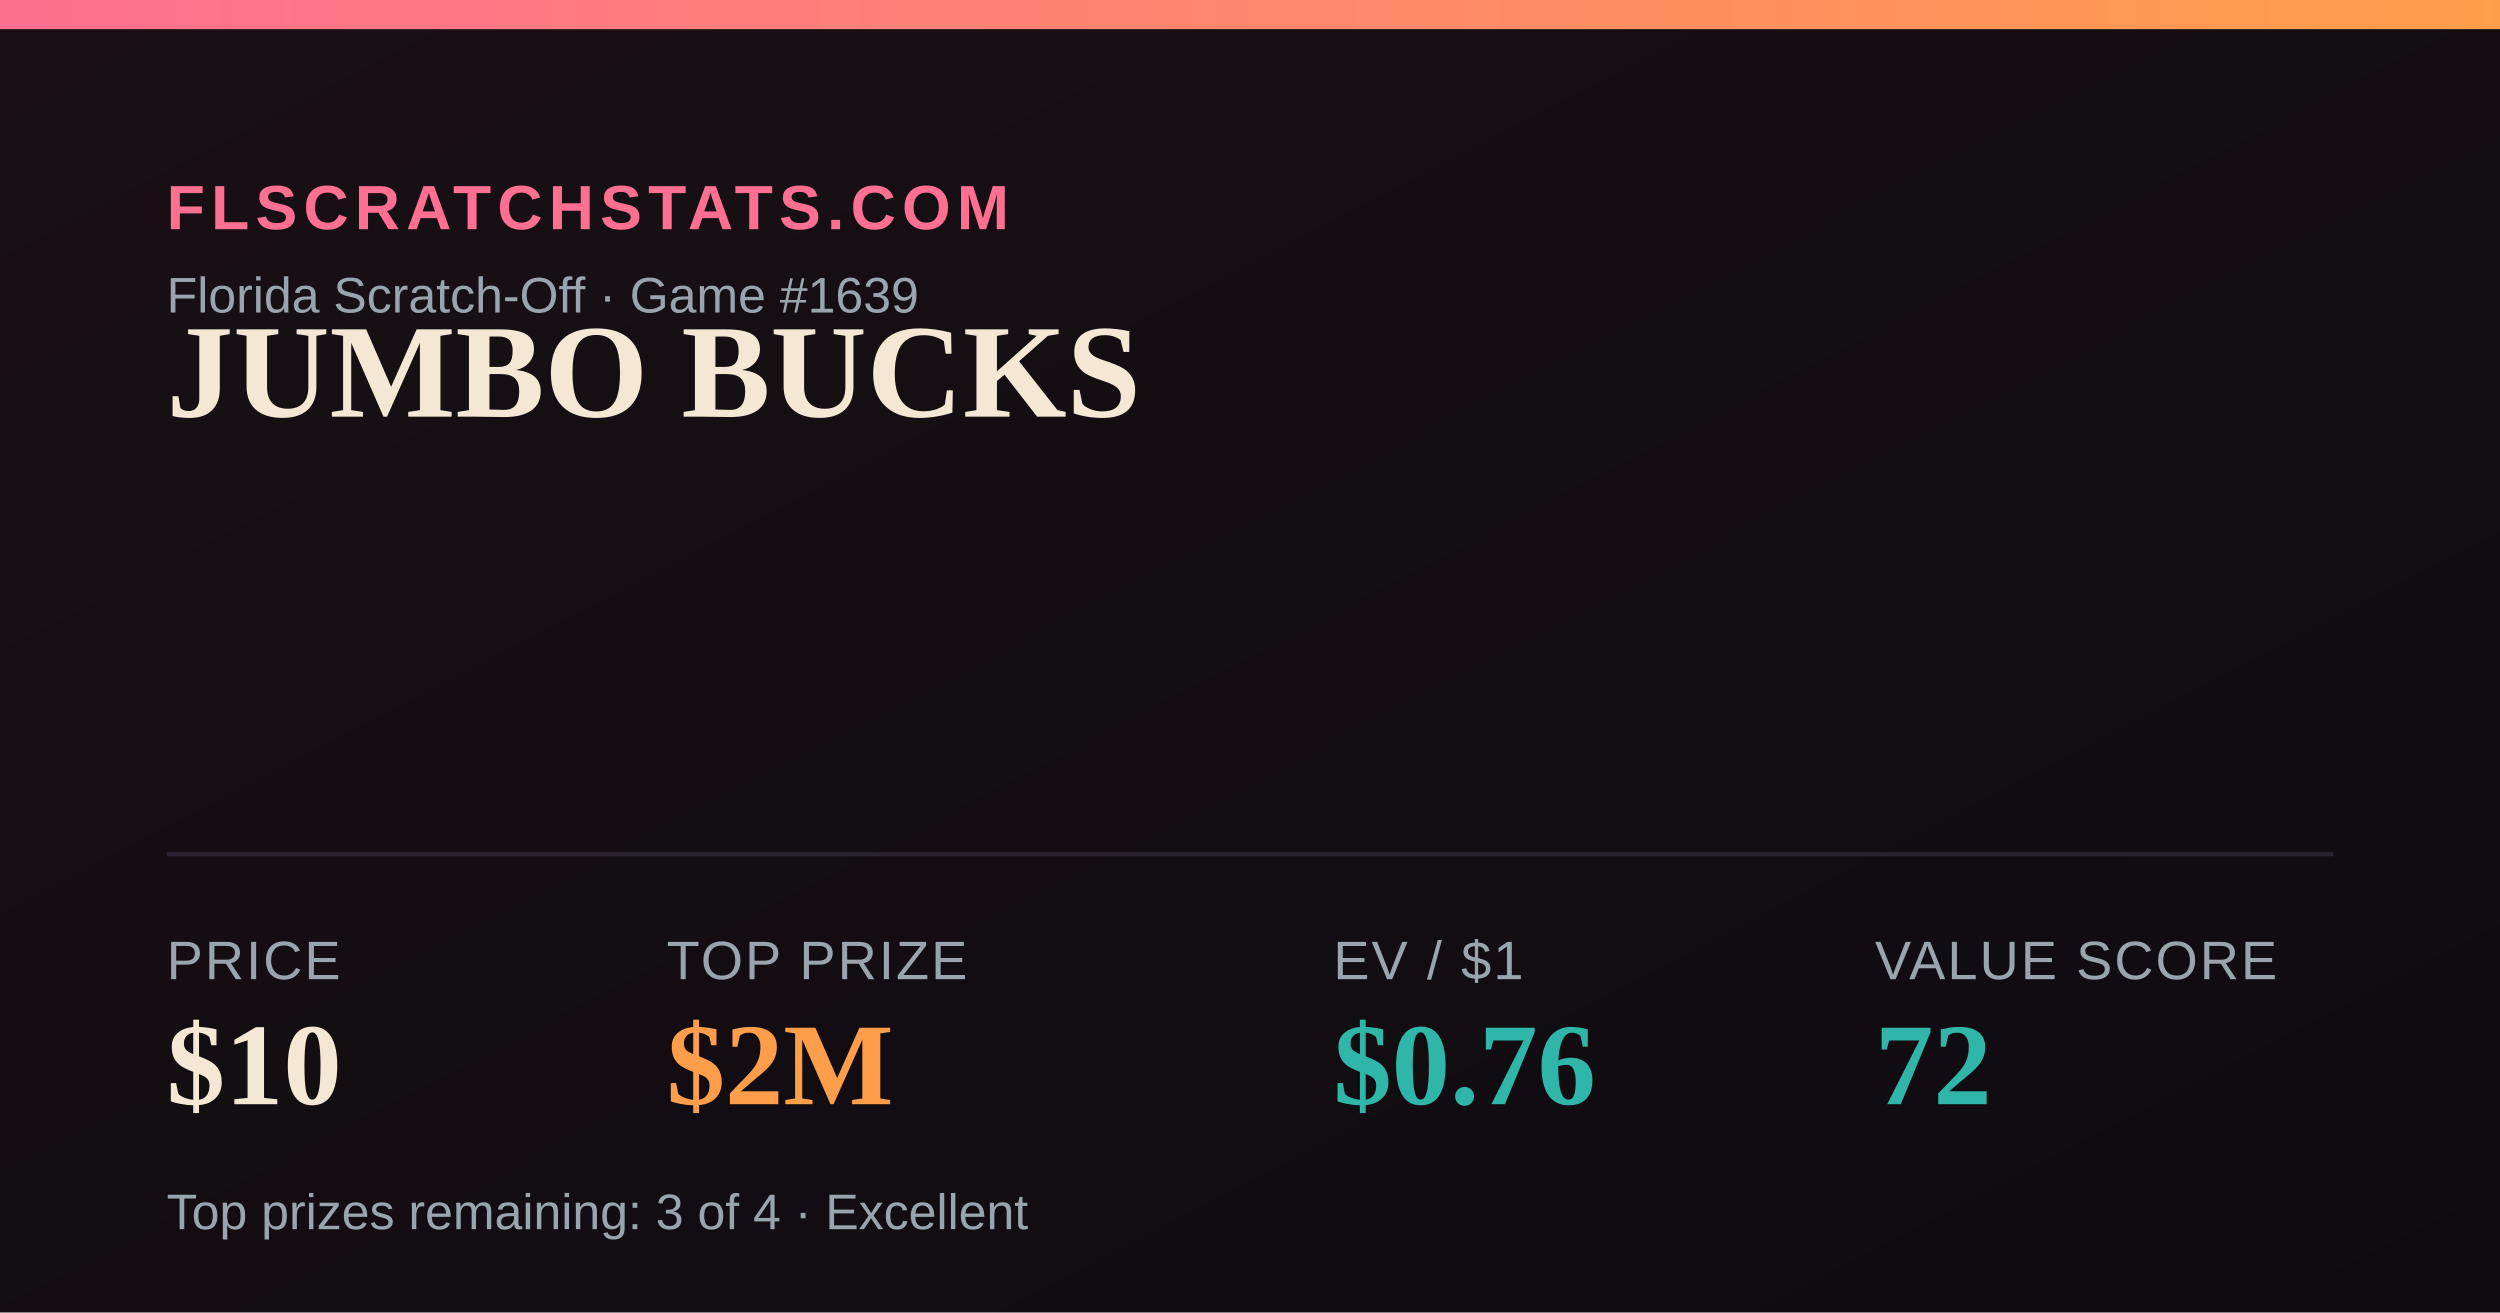
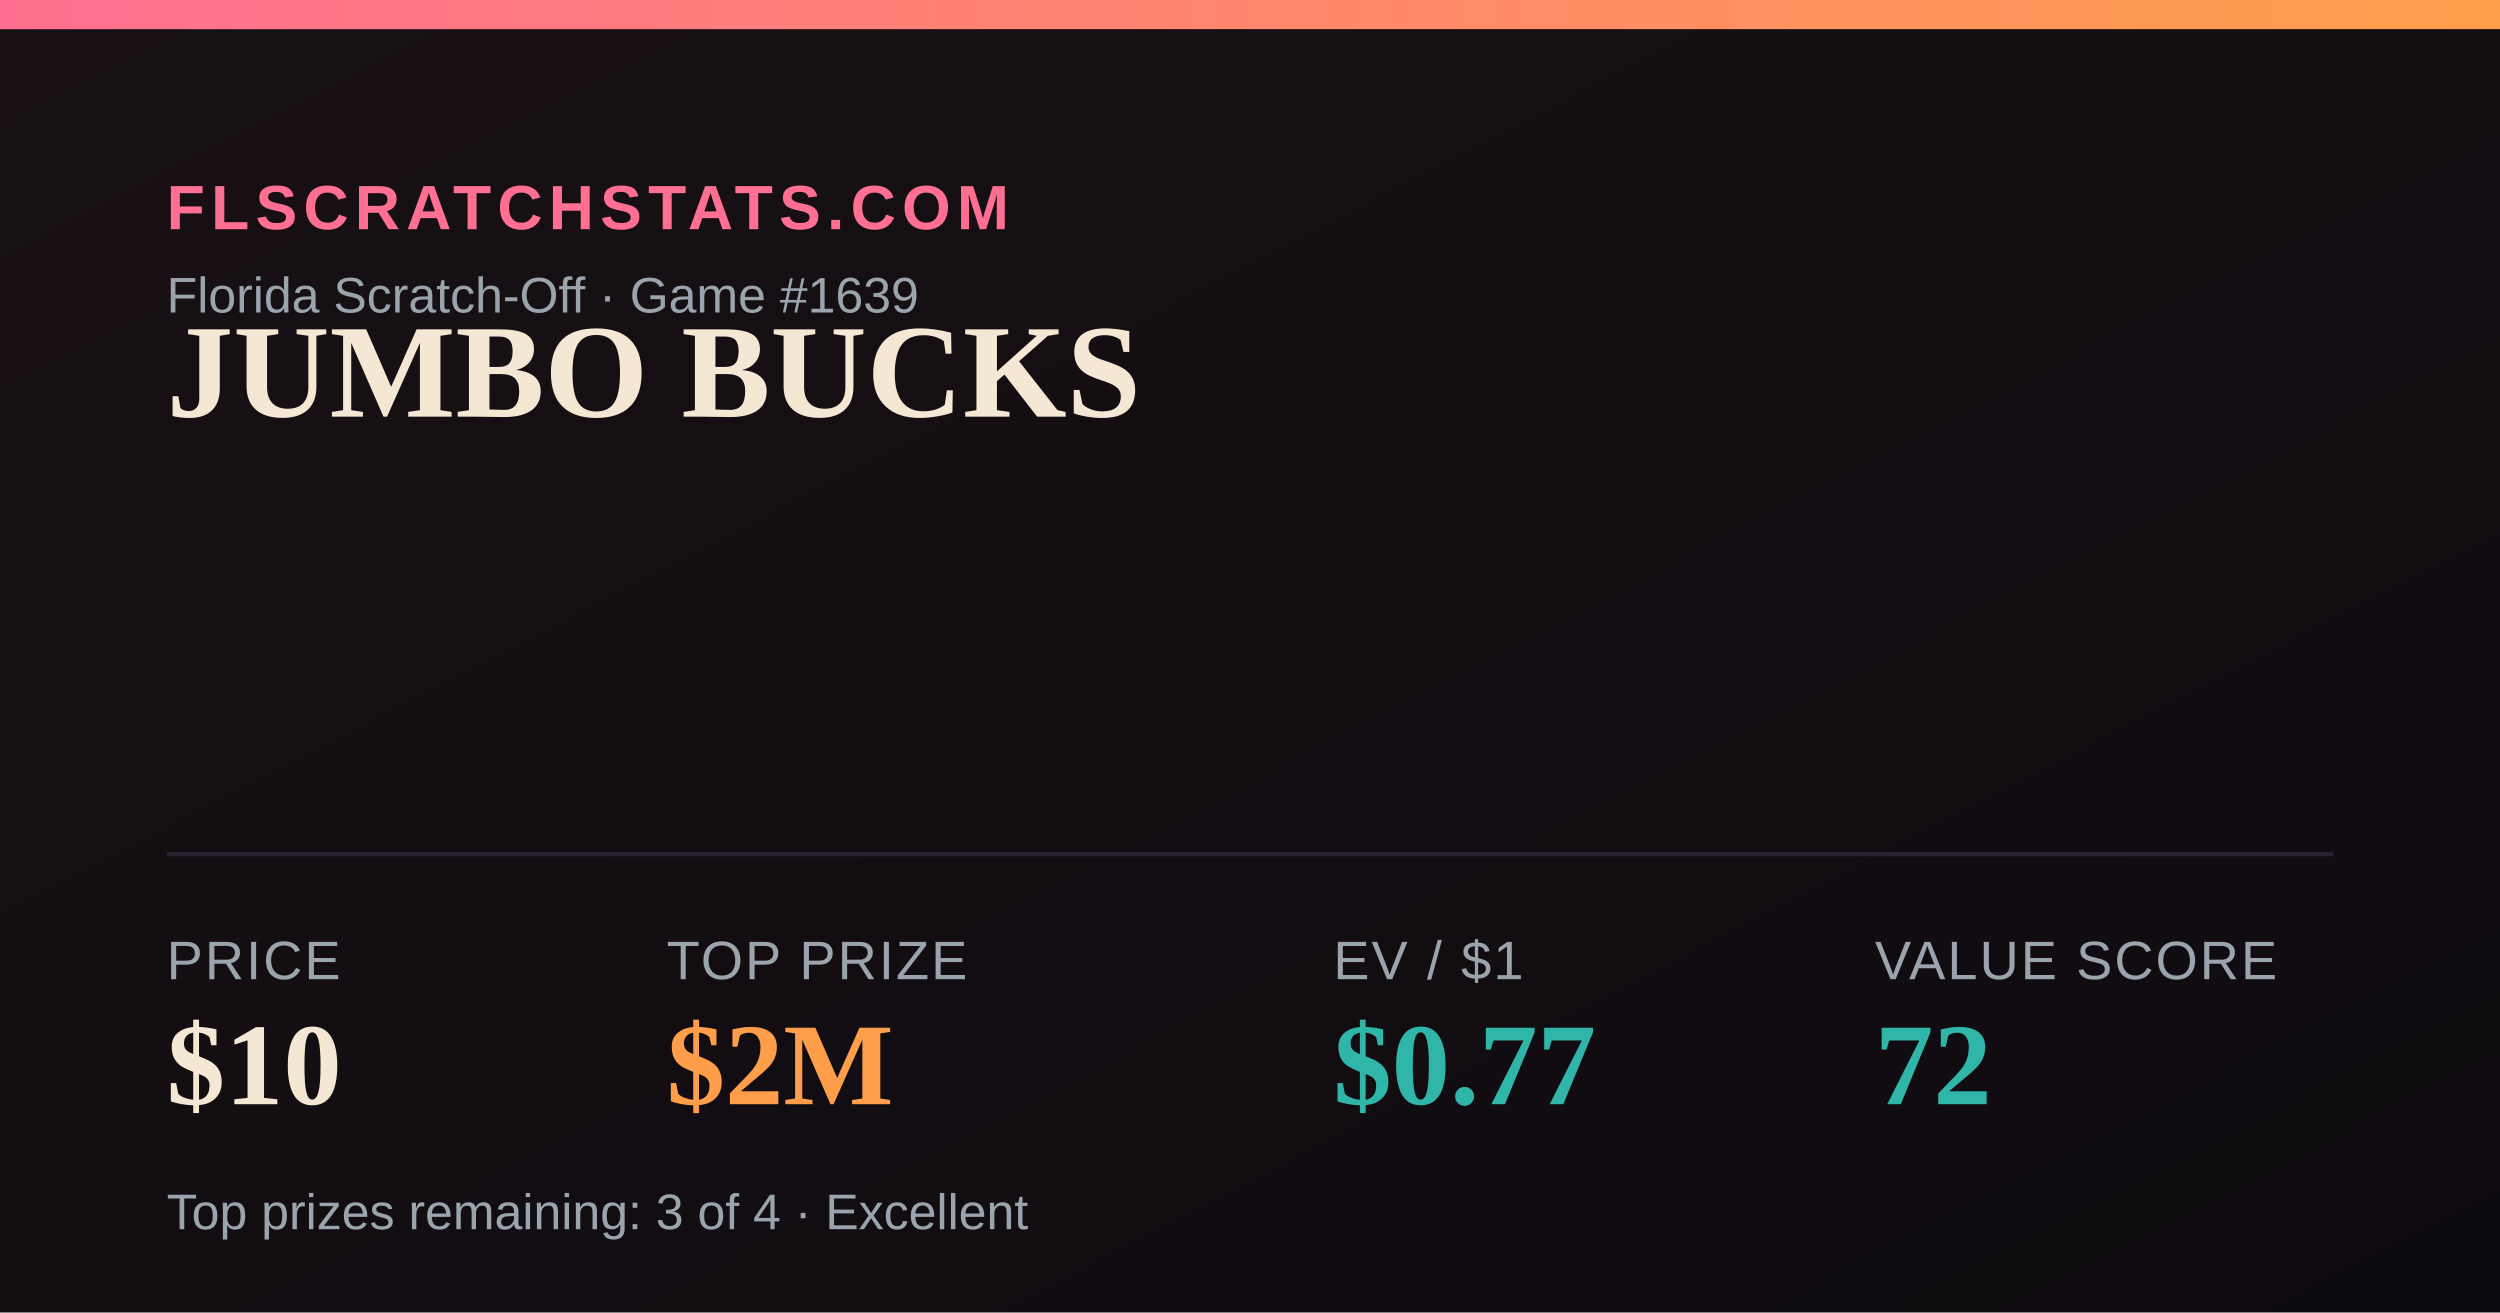
<svg xmlns="http://www.w3.org/2000/svg" width="1200" height="630" viewBox="0 0 1200 630">
  <defs>
    <linearGradient id="bg" x1="0" y1="0" x2="1" y2="1">
      <stop offset="0" stop-color="#181014" />
      <stop offset="1" stop-color="#0e0b10" />
    </linearGradient>
    <linearGradient id="accent" x1="0" y1="0" x2="1" y2="0">
      <stop offset="0" stop-color="#FF6F91" />
      <stop offset="1" stop-color="#FF9E4A" />
    </linearGradient>
  </defs>
  <rect width="1200" height="630" fill="url(#bg)" />
  <rect x="0" y="0" width="1200" height="14" fill="url(#accent)" />
  <text x="80" y="110" font-family="Arial,Helvetica,sans-serif" font-size="30" fill="#FF6F91" letter-spacing="3" font-weight="700">FLSCRATCHSTATS.COM</text>
  <text x="80" y="150" font-family="Arial,Helvetica,sans-serif" font-size="24" fill="#9aa4ad">Florida Scratch-Off · Game #1639</text>
  <text x="80" y="200" font-family="Georgia,'Times New Roman',serif" font-size="64" font-weight="700" fill="#F4E7D3">JUMBO BUCKS</text>
  <line x1="80" y1="410" x2="1120" y2="410" stroke="#2a2230" stroke-width="2" />
  <text x="80" y="470" font-family="Arial,Helvetica,sans-serif" font-size="26" fill="#9aa4ad" letter-spacing="1">PRICE</text>
  <text x="80" y="530" font-family="Georgia,'Times New Roman',serif" font-size="56" font-weight="700" fill="#F4E7D3">$10</text>
  <text x="320" y="470" font-family="Arial,Helvetica,sans-serif" font-size="26" fill="#9aa4ad" letter-spacing="1">TOP PRIZE</text>
  <text x="320" y="530" font-family="Georgia,'Times New Roman',serif" font-size="56" font-weight="700" fill="#FF9E4A">$2M</text>
  <text x="640" y="470" font-family="Arial,Helvetica,sans-serif" font-size="26" fill="#9aa4ad" letter-spacing="1">EV / $1</text>
-   <text x="640" y="530" font-family="Georgia,'Times New Roman',serif" font-size="56" font-weight="700" fill="#2FB6A8">$0.76</text>
+   <text x="640" y="530" font-family="Georgia,'Times New Roman',serif" font-size="56" font-weight="700" fill="#2FB6A8">$0.77</text>
  <text x="900" y="470" font-family="Arial,Helvetica,sans-serif" font-size="26" fill="#9aa4ad" letter-spacing="1">VALUE SCORE</text>
  <text x="900" y="530" font-family="Georgia,'Times New Roman',serif" font-size="56" font-weight="700" fill="#2FB6A8">72</text>
  <text x="80" y="590" font-family="Arial,Helvetica,sans-serif" font-size="24" fill="#9aa4ad">Top prizes remaining: 3 of 4 · Excellent</text>
</svg>
